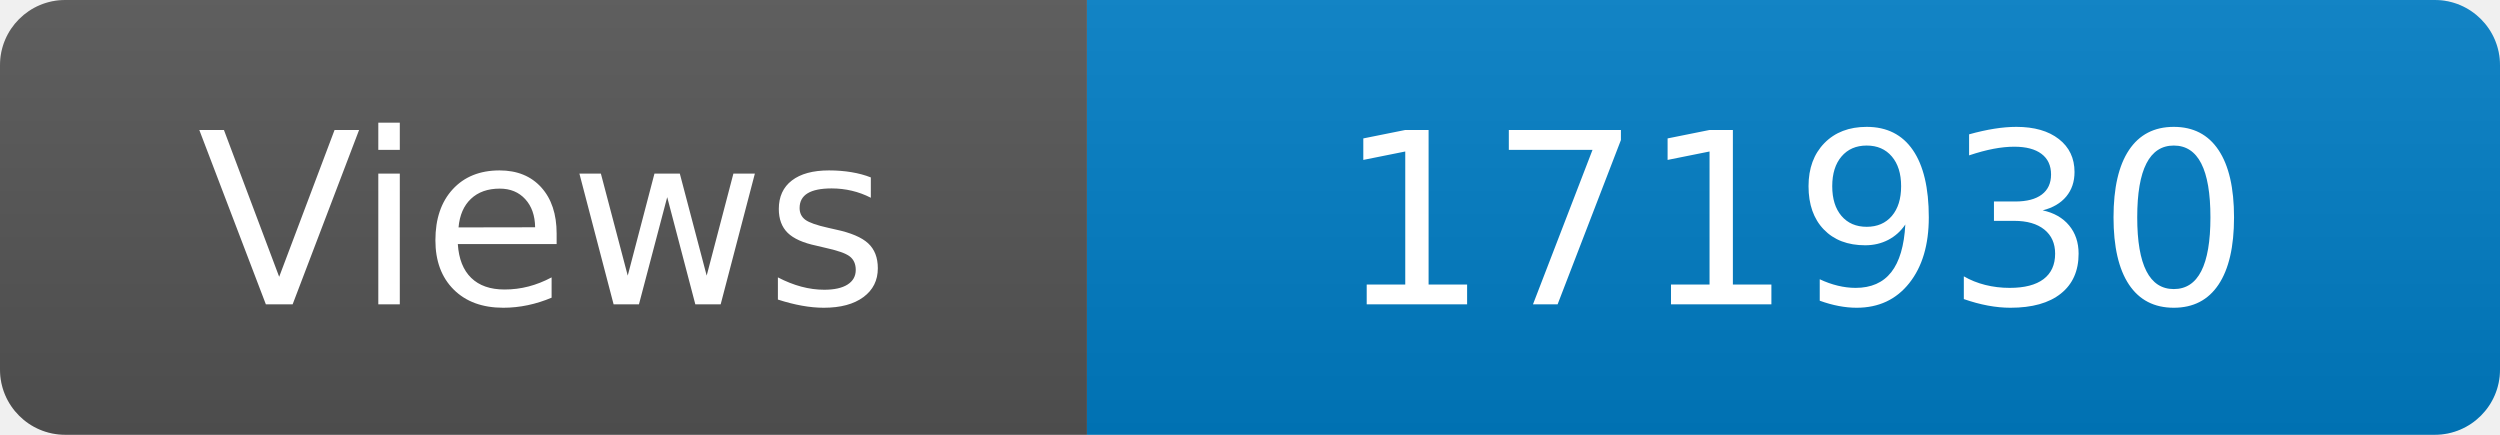
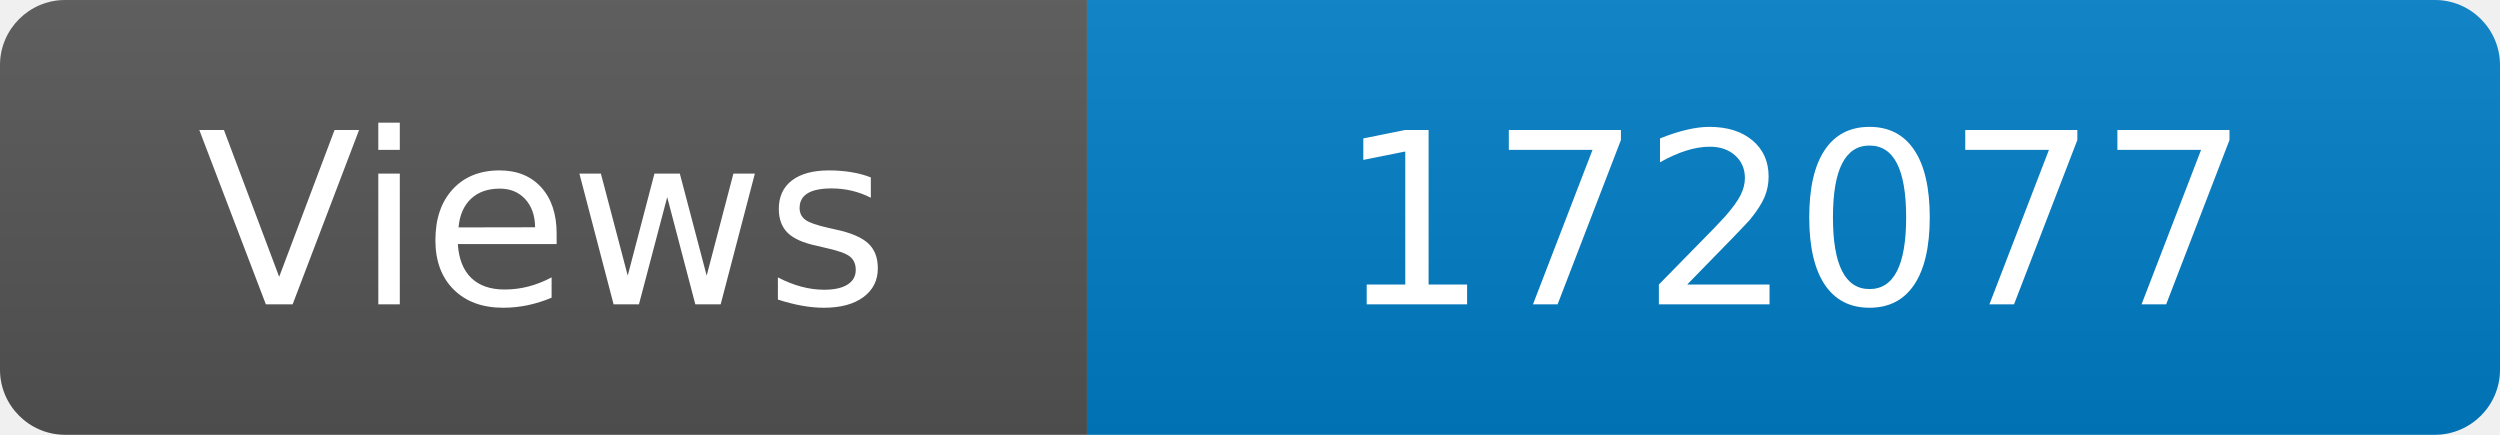
<svg xmlns="http://www.w3.org/2000/svg" width="115" height="20" role="img" aria-label="Maintained?: yes">
  <linearGradient id="s" x2="0" y2="100%">
    <stop offset="0" stop-color="#bbb" stop-opacity=".1" />
    <stop offset="1" stop-opacity=".1" />
  </linearGradient>
  <clipPath id="r">
    <rect width="115" height="20" rx="3" fill="#fff" />
  </clipPath>
  <g clip-path="url(#r)">
    <rect width="50" height="20" fill="#555" />
    <rect x="50" width="160" height="20" fill="#007ec6" />
    <rect width="115" height="20" fill="url(#s)" />
  </g>
  <g fill="#fff" text-anchor="middle" font-family="Verdana,Geneva,DejaVu Sans,sans-serif" font-size="110">
    <text x="250" y="140" transform="scale(.1)" fill="#fff">Views</text>
-     <text x="825" y="140" transform="scale(.1)" fill="#fff">171930</text>
+     <text x="825" y="140" transform="scale(.1)" fill="#fff">172077</text>
  </g>
</svg>
